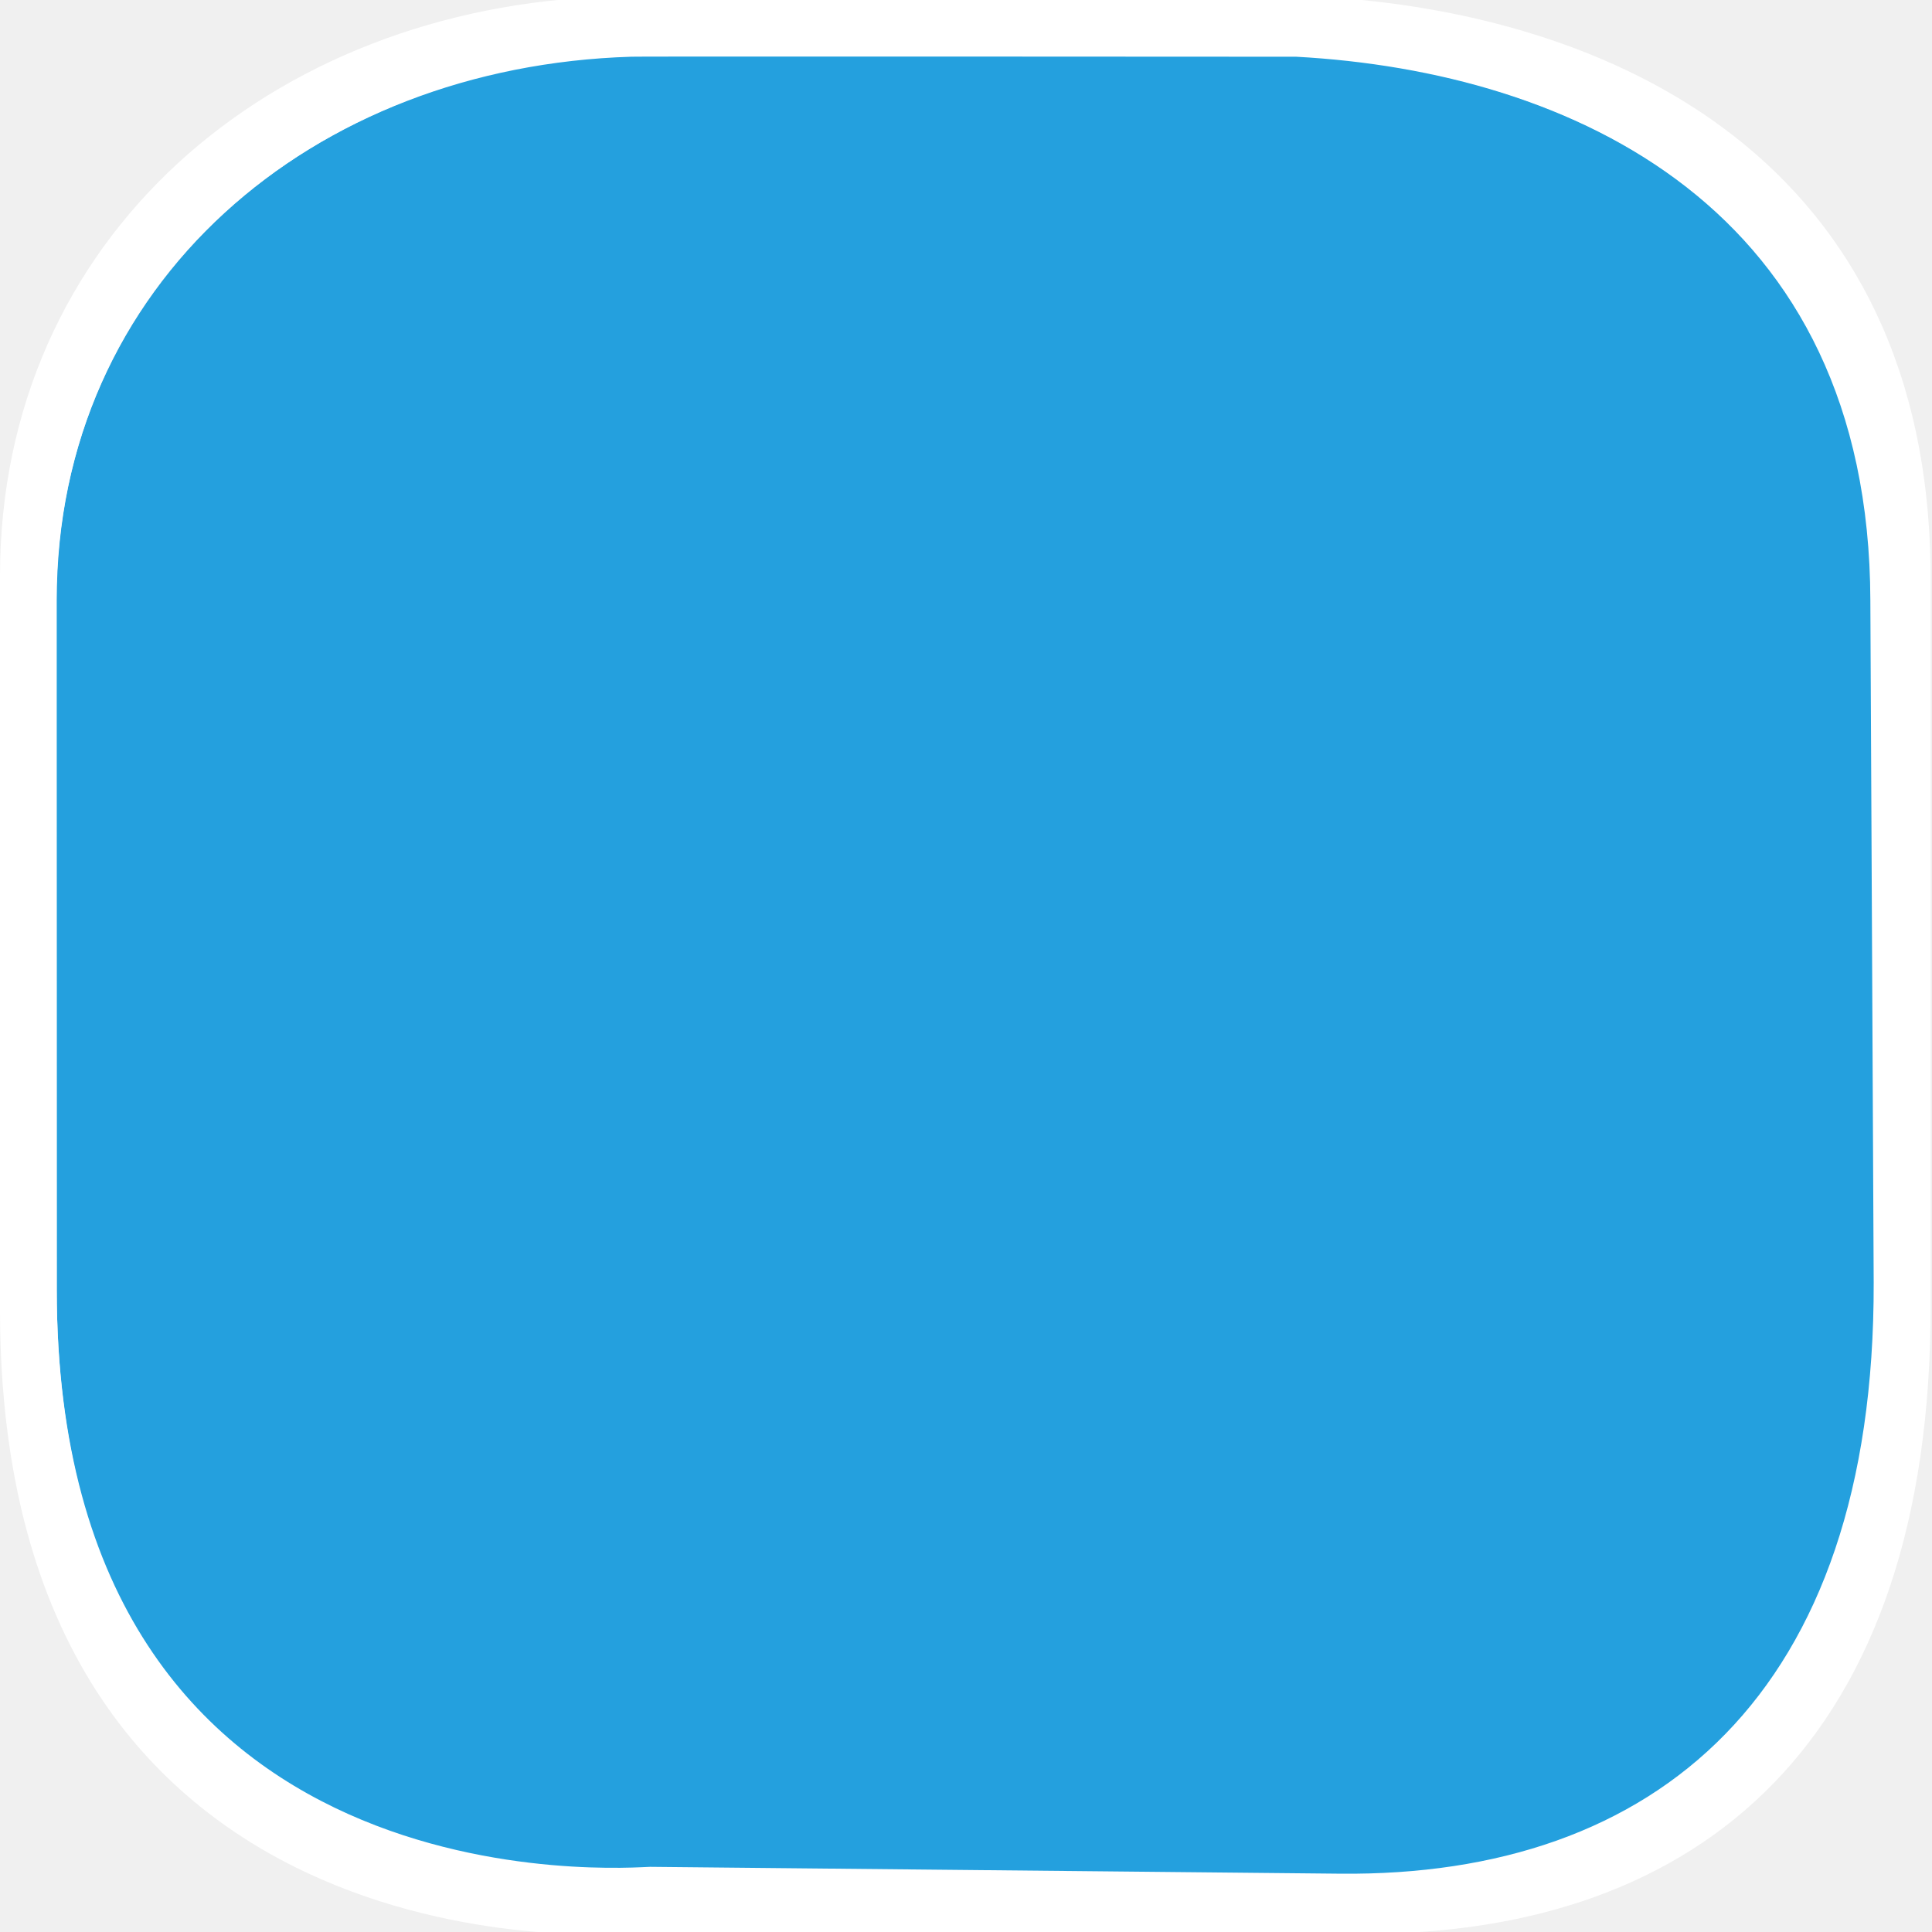
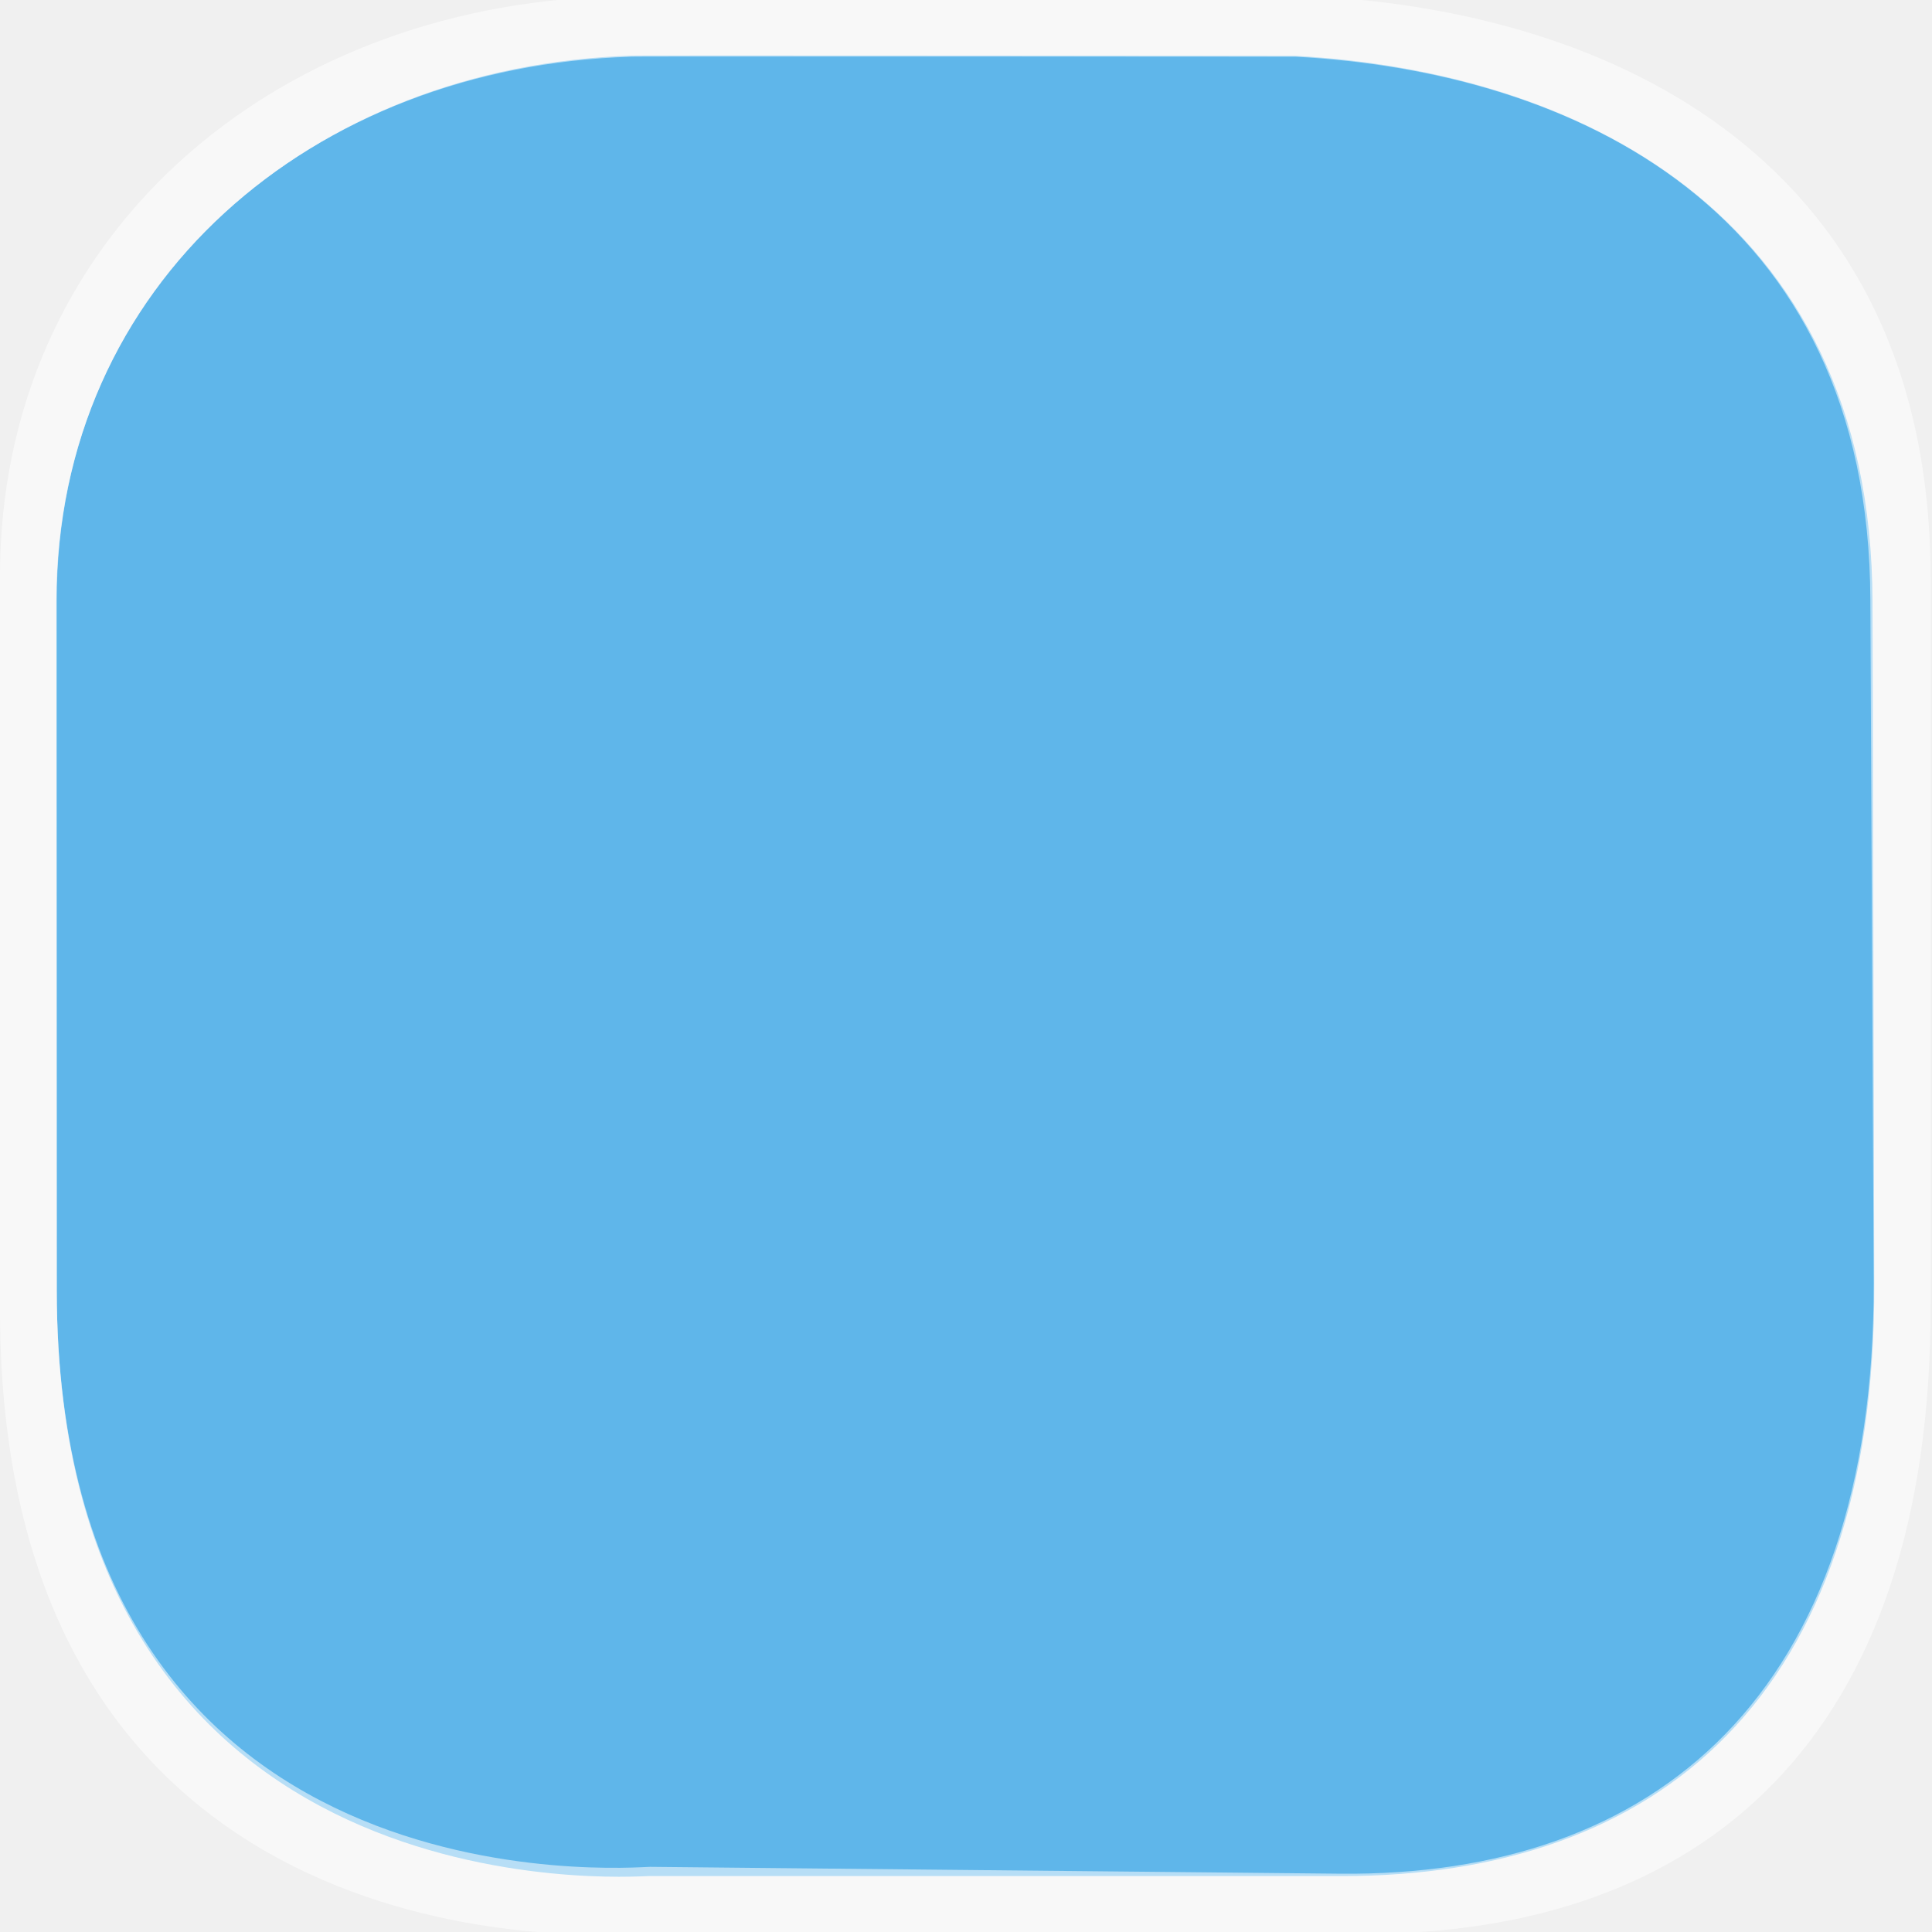
<svg xmlns="http://www.w3.org/2000/svg" version="1.1" id="Слой_1" x="0px" y="0px" width="22" height="22" viewBox="0 0 22 22" enable-background="new 0 0 17.113 17.143" xml:space="preserve">
  <defs id="defs11" />
  <g id="g2117" transform="matrix(0.08631273,0,0,0.08631273,32.3743,0.2407327)" style="fill:#000000">
    <g id="g2119" style="fill:#000000">
      <g id="g2121" style="fill:#000000">
        <path id="path2125" style="fill:#000000;stroke:none" d="" />
      </g>
      <g id="g2127" style="fill:#000000">
        <path id="path2131" style="fill:#000000;stroke:none" d="" />
      </g>
    </g>
  </g>
  <g transform="matrix(0.06635536,0,0,0.06635536,28.23946,-0.5870373)" id="g1327-1" style="fill:#ffffff;stroke:none" />
-   <g transform="matrix(0.03243578,0,0,0.03246179,0.4048133,2.745424)" id="g1327-2" style="opacity:0.849;fill:#0092da;fill-opacity:1;stroke:none">
-     <path d="M 209.467,-65.054 C 97.427,-61.596 7.236,14.756 7.303,126.511 L 7.449,368.224 C 7.582,589.151 210.108,573.527 215.15,573.527 l 243.491,0 c 110.722,0 187.247,-62.492 186.874,-207.245 L 644.898,126.511 C 644.543,-11.297 539.185,-59.7 442.178,-64.985 c 0,0 -232.875,-0.222 -232.711,-0.069 z" style="fill:#0092da;fill-opacity:1;stroke:none" id="path1329-2" />
+   <g transform="matrix(0.03243578,0,0,0.03246179,0.4048133,2.745424)" id="g1327-2" style="opacity:0.849;fill:#45abe9;fill-opacity:1;stroke:none">
+     <path d="M 209.467,-65.054 C 97.427,-61.596 7.236,14.756 7.303,126.511 L 7.449,368.224 C 7.582,589.151 210.108,573.527 215.15,573.527 l 243.491,0 c 110.722,0 187.247,-62.492 186.874,-207.245 L 644.898,126.511 C 644.543,-11.297 539.185,-59.7 442.178,-64.985 c 0,0 -232.875,-0.222 -232.711,-0.069 z" style="fill:#45abe9;fill-opacity:1;stroke:none" id="path1329-2" />
  </g>
-   <path style="fill:#ffffff;fill-opacity:1;stroke:none;color:#000000;clip-rule:nonzero;display:inline;overflow:visible;visibility:visible;opacity:1;isolation:auto;mix-blend-mode:normal;color-interpolation:sRGB;color-interpolation-filters:linearRGB;solid-color:#000000;solid-opacity:1;fill-rule:nonzero;stroke-width:1;stroke-linecap:butt;stroke-linejoin:miter;stroke-miterlimit:4;stroke-dasharray:none;stroke-dashoffset:0;stroke-opacity:1;marker:none;filter-blend-mode:normal;filter-gaussianBlur-deviation:0;color-rendering:auto;image-rendering:auto;shape-rendering:auto;text-rendering:auto;enable-background:accumulate" d="M 6.946,-0.039 C 3.083,0.08 -0.002,2.707 -3.2199167e-5,6.563 l 0,8.359 C 0.005,22.546 6.963,22.021 7.137,22.021 l 8.397,0 c 3.818,0 6.463,-2.18 6.45,-7.175 l 0,-8.282 c -0.012,-4.756 -3.64,-6.421 -6.985,-6.603 0,0 -8.059,-0.005 -8.053,0 z m 0.238,0.685 c -0.005,-0.005 7.576,0 7.576,0 3.143,0.171 6.526,1.723 6.538,6.192 l 0.038,7.768 c 0.012,4.694 -2.489,6.766 -6.076,6.73 l -7.857,-0.078 c -0.162,-0.002 -6.753,0.59 -6.757,-6.575 l 0,-7.845 C 0.645,3.213 3.554,0.758 7.185,0.646 Z" id="path1329-6" />
+   <path style="fill:#ffffff;fill-opacity:0.547;stroke:none;color:#000000;clip-rule:nonzero;display:inline;overflow:visible;visibility:visible;opacity:1;isolation:auto;mix-blend-mode:normal;color-interpolation:sRGB;color-interpolation-filters:linearRGB;solid-color:#000000;solid-opacity:1;fill-rule:nonzero;stroke-width:1;stroke-linecap:butt;stroke-linejoin:miter;stroke-miterlimit:4;stroke-dasharray:none;stroke-dashoffset:0;stroke-opacity:1;marker:none;filter-blend-mode:normal;filter-gaussianBlur-deviation:0;color-rendering:auto;image-rendering:auto;shape-rendering:auto;text-rendering:auto;enable-background:accumulate" d="M 6.946,-0.039 C 3.083,0.08 -0.002,2.707 -3.2199167e-5,6.563 l 0,8.359 C 0.005,22.546 6.963,22.021 7.137,22.021 l 8.397,0 c 3.818,0 6.463,-2.18 6.45,-7.175 l 0,-8.282 c -0.012,-4.756 -3.64,-6.421 -6.985,-6.603 0,0 -8.059,-0.005 -8.053,0 z m 0.238,0.685 c -0.005,-0.005 7.576,0 7.576,0 3.143,0.171 6.526,1.723 6.538,6.192 l 0.038,7.768 c 0.012,4.694 -2.489,6.766 -6.076,6.73 l -7.857,-0.078 c -0.162,-0.002 -6.753,0.59 -6.757,-6.575 l 0,-7.845 C 0.645,3.213 3.554,0.758 7.185,0.646 Z" id="path1329-6" />
</svg>
